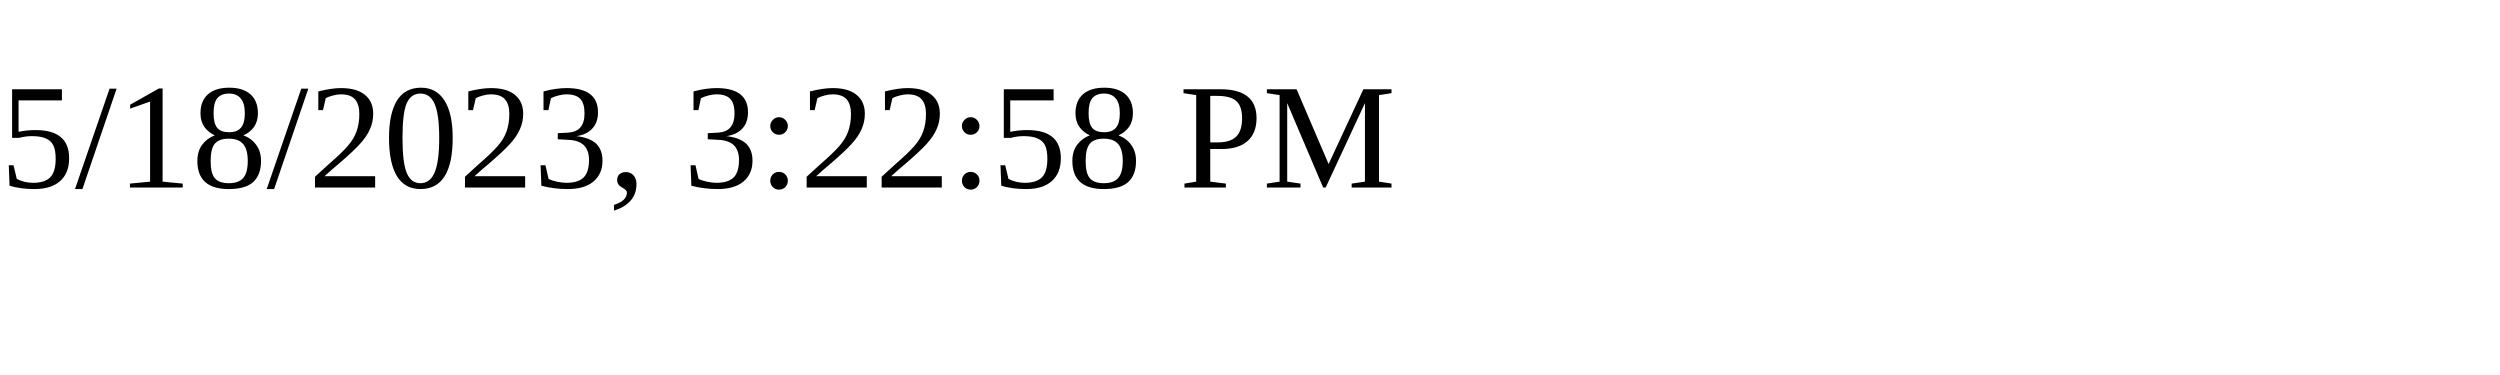
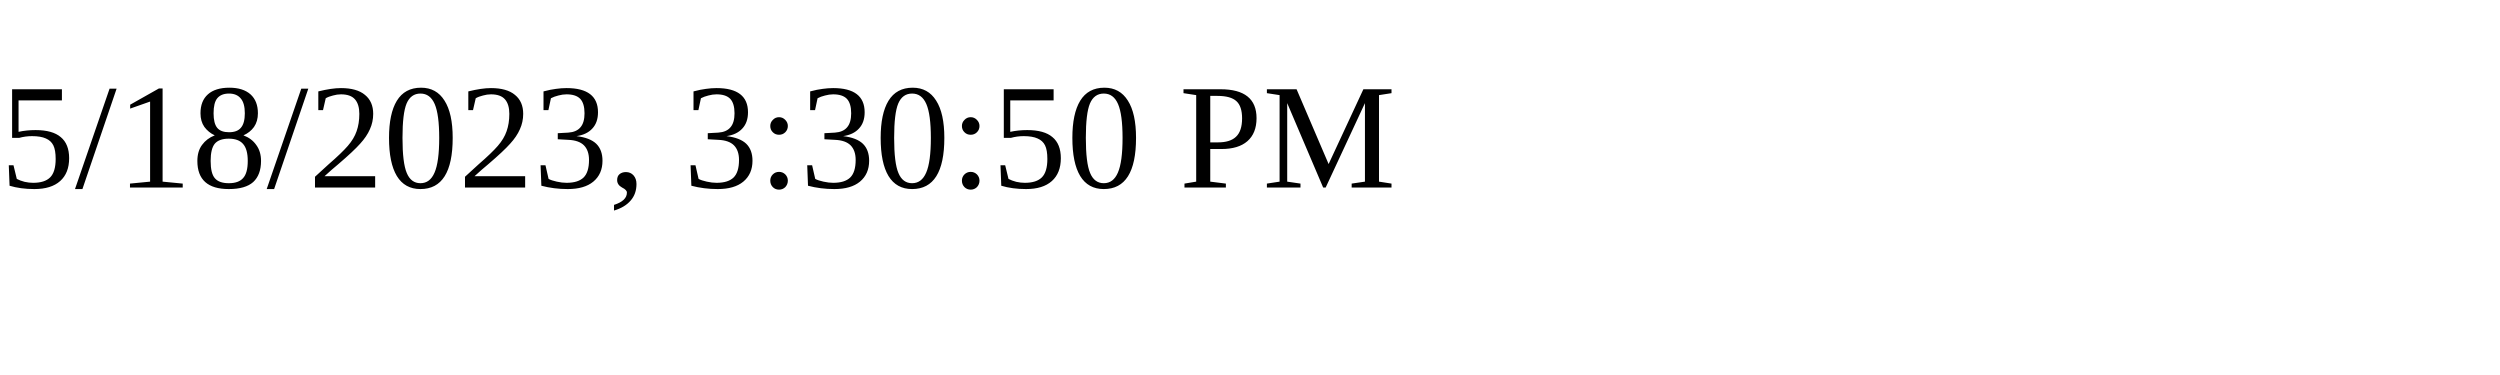
<svg xmlns="http://www.w3.org/2000/svg" height="30" width="200">
-   <text x="0" y="15">5/18/2023, 3:22:58 PM</text>
+   <text x="0" y="15">5/18/2023, 3:30:50 PM</text>
</svg>
